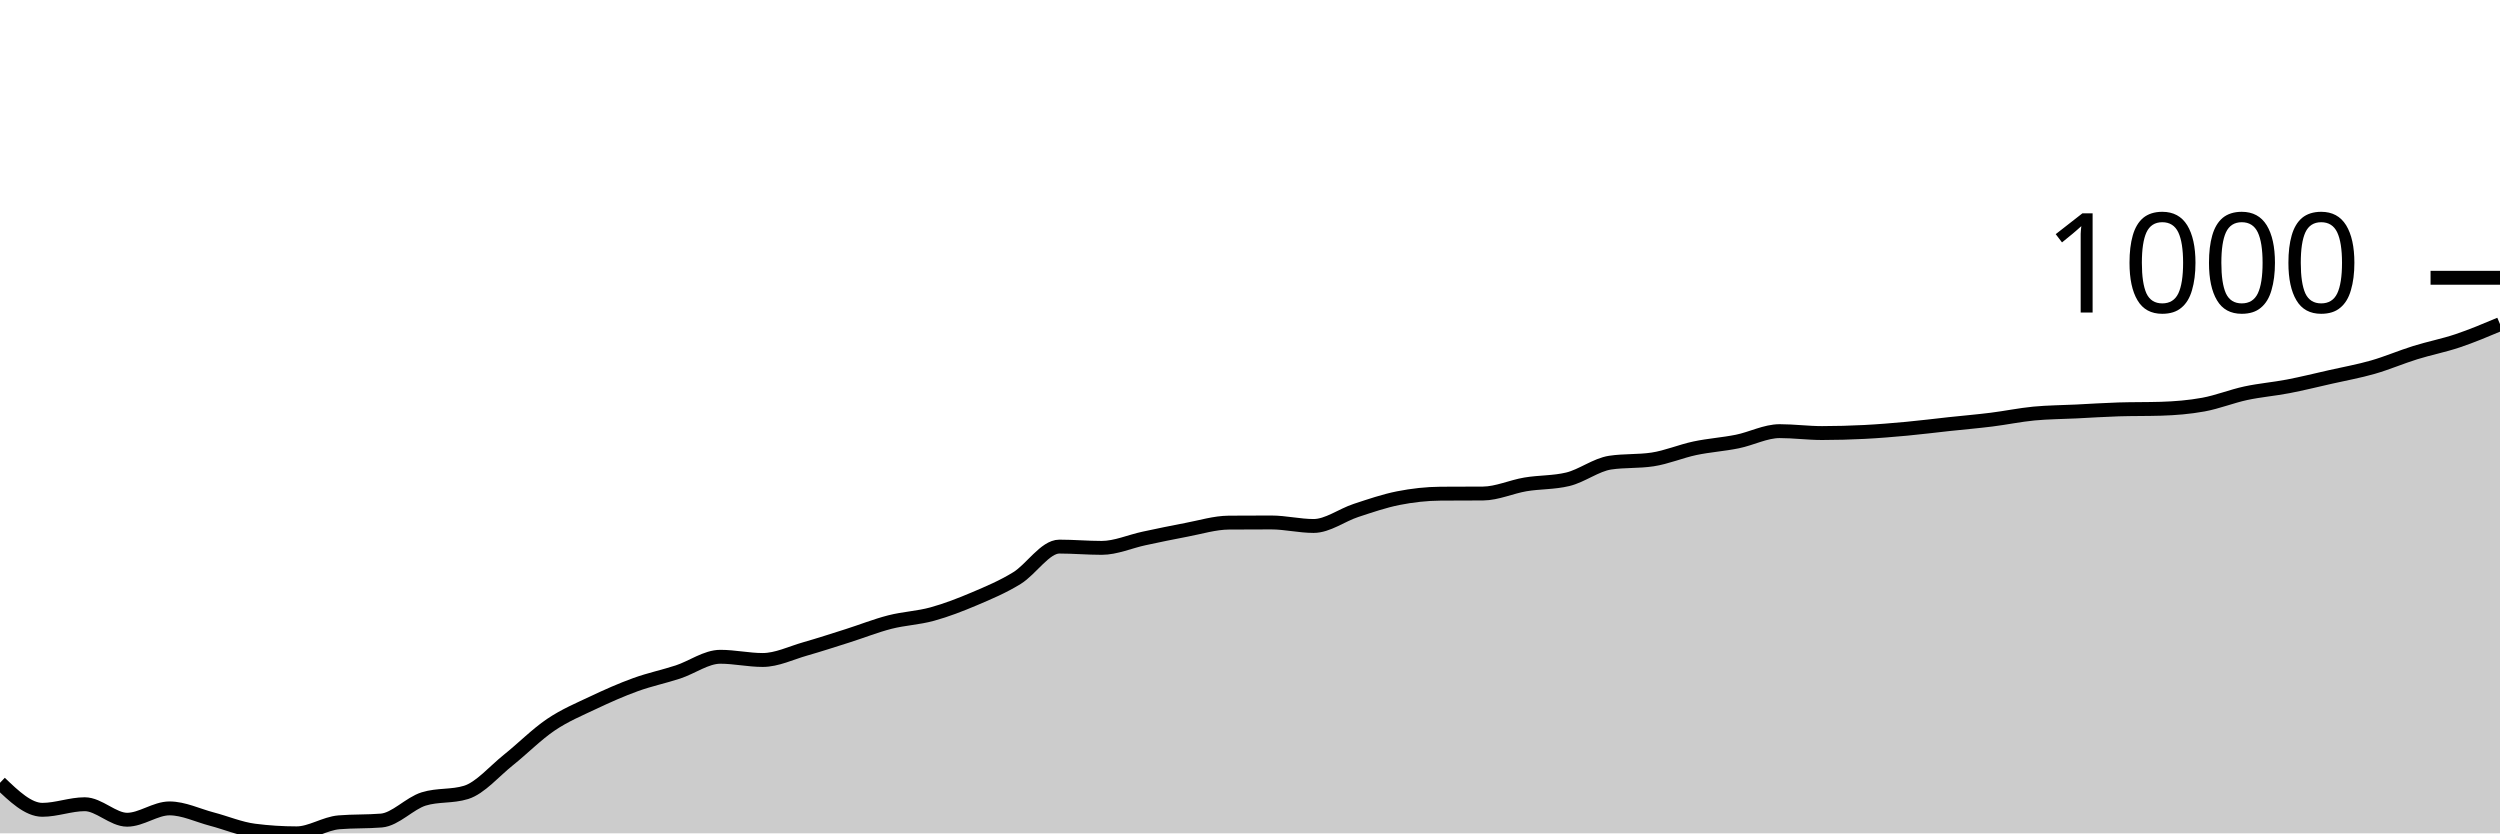
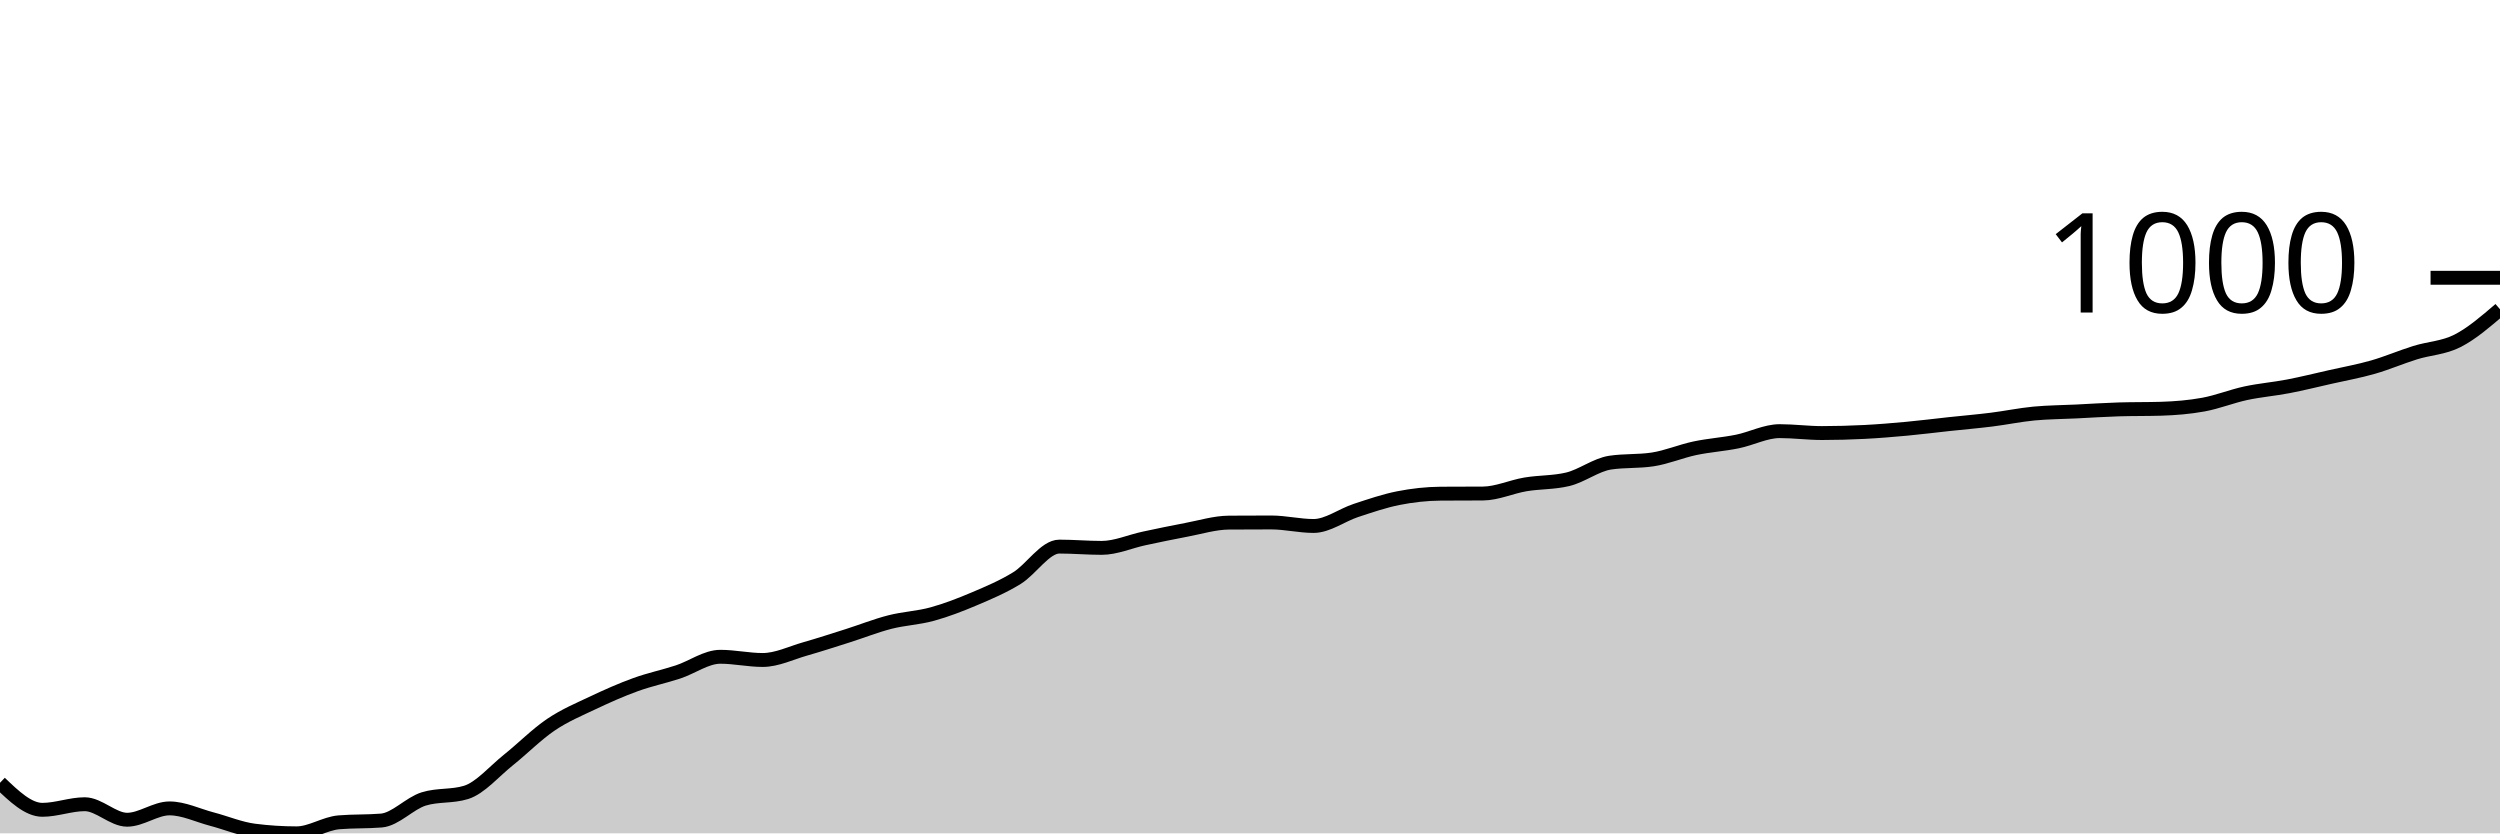
<svg xmlns="http://www.w3.org/2000/svg" viewBox="0 0 180 60">
  <g transform="translate(0,20)">
-     <path class="area" fill="rgba(0, 0, 0, 0.2)" d="M0,36.362C1.017,37.334,2.034,38.307,3.051,38.307C4.068,38.307,5.085,37.904,6.102,37.904C7.119,37.904,8.136,39.021,9.153,39.021C10.169,39.021,11.186,38.204,12.203,38.204C13.22,38.204,14.237,38.709,15.254,38.975C16.271,39.242,17.288,39.674,18.305,39.804C19.322,39.935,20.339,40,21.356,40C22.373,40,23.39,39.29,24.407,39.206C25.424,39.121,26.441,39.163,27.458,39.079C28.475,38.994,29.492,37.839,30.508,37.524C31.525,37.21,32.542,37.367,33.559,37.052C34.576,36.738,35.593,35.527,36.61,34.715C37.627,33.903,38.644,32.869,39.661,32.182C40.678,31.495,41.695,31.075,42.712,30.593C43.729,30.111,44.746,29.66,45.763,29.292C46.78,28.923,47.797,28.716,48.814,28.382C49.831,28.048,50.847,27.288,51.864,27.288C52.881,27.288,53.898,27.519,54.915,27.519C55.932,27.519,56.949,27.014,57.966,26.724C58.983,26.434,60,26.102,61.017,25.78C62.034,25.458,63.051,25.051,64.068,24.79C65.085,24.529,66.102,24.494,67.119,24.214C68.136,23.934,69.153,23.541,70.169,23.109C71.186,22.677,72.203,22.249,73.22,21.623C74.237,20.998,75.254,19.355,76.271,19.355C77.288,19.355,78.305,19.447,79.322,19.447C80.339,19.447,81.356,18.985,82.373,18.768C83.39,18.551,84.407,18.336,85.424,18.146C86.441,17.956,87.458,17.636,88.475,17.628C89.492,17.62,90.508,17.617,91.525,17.617C92.542,17.617,93.559,17.87,94.576,17.87C95.593,17.87,96.61,17.087,97.627,16.753C98.644,16.419,99.661,16.068,100.678,15.866C101.695,15.665,102.712,15.552,103.729,15.544C104.746,15.536,105.763,15.54,106.78,15.533C107.797,15.525,108.814,15.047,109.831,14.876C110.847,14.705,111.864,14.753,112.881,14.508C113.898,14.262,114.915,13.464,115.932,13.31C116.949,13.157,117.966,13.234,118.983,13.08C120,12.927,121.017,12.489,122.034,12.274C123.051,12.059,124.068,11.996,125.085,11.79C126.102,11.585,127.119,11.042,128.136,11.042C129.153,11.042,130.169,11.18,131.186,11.18C132.203,11.18,133.22,11.151,134.237,11.1C135.254,11.048,136.271,10.963,137.288,10.869C138.305,10.775,139.322,10.645,140.339,10.535C141.356,10.426,142.373,10.34,143.39,10.213C144.407,10.086,145.424,9.873,146.441,9.775C147.458,9.678,148.475,9.676,149.492,9.626C150.508,9.576,151.525,9.507,152.542,9.476C153.559,9.445,154.576,9.461,155.593,9.43C156.61,9.399,157.627,9.317,158.644,9.131C159.661,8.945,160.678,8.532,161.695,8.313C162.712,8.094,163.729,8.014,164.746,7.818C165.763,7.622,166.78,7.369,167.797,7.139C168.814,6.908,169.831,6.728,170.847,6.436C171.864,6.145,172.881,5.705,173.898,5.389C174.915,5.072,175.932,4.878,176.949,4.537C177.966,4.195,178.983,3.767,180,3.339L180,40C178.983,40,177.966,40,176.949,40C175.932,40,174.915,40,173.898,40C172.881,40,171.864,40,170.847,40C169.831,40,168.814,40,167.797,40C166.78,40,165.763,40,164.746,40C163.729,40,162.712,40,161.695,40C160.678,40,159.661,40,158.644,40C157.627,40,156.61,40,155.593,40C154.576,40,153.559,40,152.542,40C151.525,40,150.508,40,149.492,40C148.475,40,147.458,40,146.441,40C145.424,40,144.407,40,143.39,40C142.373,40,141.356,40,140.339,40C139.322,40,138.305,40,137.288,40C136.271,40,135.254,40,134.237,40C133.22,40,132.203,40,131.186,40C130.169,40,129.153,40,128.136,40C127.119,40,126.102,40,125.085,40C124.068,40,123.051,40,122.034,40C121.017,40,120,40,118.983,40C117.966,40,116.949,40,115.932,40C114.915,40,113.898,40,112.881,40C111.864,40,110.847,40,109.831,40C108.814,40,107.797,40,106.78,40C105.763,40,104.746,40,103.729,40C102.712,40,101.695,40,100.678,40C99.661,40,98.644,40,97.627,40C96.61,40,95.593,40,94.576,40C93.559,40,92.542,40,91.525,40C90.508,40,89.492,40,88.475,40C87.458,40,86.441,40,85.424,40C84.407,40,83.39,40,82.373,40C81.356,40,80.339,40,79.322,40C78.305,40,77.288,40,76.271,40C75.254,40,74.237,40,73.22,40C72.203,40,71.186,40,70.169,40C69.153,40,68.136,40,67.119,40C66.102,40,65.085,40,64.068,40C63.051,40,62.034,40,61.017,40C60,40,58.983,40,57.966,40C56.949,40,55.932,40,54.915,40C53.898,40,52.881,40,51.864,40C50.847,40,49.831,40,48.814,40C47.797,40,46.78,40,45.763,40C44.746,40,43.729,40,42.712,40C41.695,40,40.678,40,39.661,40C38.644,40,37.627,40,36.61,40C35.593,40,34.576,40,33.559,40C32.542,40,31.525,40,30.508,40C29.492,40,28.475,40,27.458,40C26.441,40,25.424,40,24.407,40C23.39,40,22.373,40,21.356,40C20.339,40,19.322,40,18.305,40C17.288,40,16.271,40,15.254,40C14.237,40,13.22,40,12.203,40C11.186,40,10.169,40,9.153,40C8.136,40,7.119,40,6.102,40C5.085,40,4.068,40,3.051,40C2.034,40,1.017,40,0,40Z" />
-     <path class="line" stroke="black" fill="none" d="M0,36.362C1.017,37.334,2.034,38.307,3.051,38.307C4.068,38.307,5.085,37.904,6.102,37.904C7.119,37.904,8.136,39.021,9.153,39.021C10.169,39.021,11.186,38.204,12.203,38.204C13.22,38.204,14.237,38.709,15.254,38.975C16.271,39.242,17.288,39.674,18.305,39.804C19.322,39.935,20.339,40,21.356,40C22.373,40,23.39,39.29,24.407,39.206C25.424,39.121,26.441,39.163,27.458,39.079C28.475,38.994,29.492,37.839,30.508,37.524C31.525,37.21,32.542,37.367,33.559,37.052C34.576,36.738,35.593,35.527,36.61,34.715C37.627,33.903,38.644,32.869,39.661,32.182C40.678,31.495,41.695,31.075,42.712,30.593C43.729,30.111,44.746,29.66,45.763,29.292C46.78,28.923,47.797,28.716,48.814,28.382C49.831,28.048,50.847,27.288,51.864,27.288C52.881,27.288,53.898,27.519,54.915,27.519C55.932,27.519,56.949,27.014,57.966,26.724C58.983,26.434,60,26.102,61.017,25.78C62.034,25.458,63.051,25.051,64.068,24.79C65.085,24.529,66.102,24.494,67.119,24.214C68.136,23.934,69.153,23.541,70.169,23.109C71.186,22.677,72.203,22.249,73.22,21.623C74.237,20.998,75.254,19.355,76.271,19.355C77.288,19.355,78.305,19.447,79.322,19.447C80.339,19.447,81.356,18.985,82.373,18.768C83.39,18.551,84.407,18.336,85.424,18.146C86.441,17.956,87.458,17.636,88.475,17.628C89.492,17.62,90.508,17.617,91.525,17.617C92.542,17.617,93.559,17.87,94.576,17.87C95.593,17.87,96.61,17.087,97.627,16.753C98.644,16.419,99.661,16.068,100.678,15.866C101.695,15.665,102.712,15.552,103.729,15.544C104.746,15.536,105.763,15.54,106.78,15.533C107.797,15.525,108.814,15.047,109.831,14.876C110.847,14.705,111.864,14.753,112.881,14.508C113.898,14.262,114.915,13.464,115.932,13.31C116.949,13.157,117.966,13.234,118.983,13.08C120,12.927,121.017,12.489,122.034,12.274C123.051,12.059,124.068,11.996,125.085,11.79C126.102,11.585,127.119,11.042,128.136,11.042C129.153,11.042,130.169,11.18,131.186,11.18C132.203,11.18,133.22,11.151,134.237,11.1C135.254,11.048,136.271,10.963,137.288,10.869C138.305,10.775,139.322,10.645,140.339,10.535C141.356,10.426,142.373,10.34,143.39,10.213C144.407,10.086,145.424,9.873,146.441,9.775C147.458,9.678,148.475,9.676,149.492,9.626C150.508,9.576,151.525,9.507,152.542,9.476C153.559,9.445,154.576,9.461,155.593,9.43C156.61,9.399,157.627,9.317,158.644,9.131C159.661,8.945,160.678,8.532,161.695,8.313C162.712,8.094,163.729,8.014,164.746,7.818C165.763,7.622,166.78,7.369,167.797,7.139C168.814,6.908,169.831,6.728,170.847,6.436C171.864,6.145,172.881,5.705,173.898,5.389C174.915,5.072,175.932,4.878,176.949,4.537C177.966,4.195,178.983,3.767,180,3.339" />
+     <path class="area" fill="rgba(0, 0, 0, 0.2)" d="M0,36.362C1.017,37.334,2.034,38.307,3.051,38.307C4.068,38.307,5.085,37.904,6.102,37.904C7.119,37.904,8.136,39.021,9.153,39.021C10.169,39.021,11.186,38.204,12.203,38.204C13.22,38.204,14.237,38.709,15.254,38.975C16.271,39.242,17.288,39.674,18.305,39.804C19.322,39.935,20.339,40,21.356,40C22.373,40,23.39,39.29,24.407,39.206C25.424,39.121,26.441,39.163,27.458,39.079C28.475,38.994,29.492,37.839,30.508,37.524C31.525,37.21,32.542,37.367,33.559,37.052C34.576,36.738,35.593,35.527,36.61,34.715C37.627,33.903,38.644,32.869,39.661,32.182C40.678,31.495,41.695,31.075,42.712,30.593C43.729,30.111,44.746,29.66,45.763,29.292C46.78,28.923,47.797,28.716,48.814,28.382C49.831,28.048,50.847,27.288,51.864,27.288C52.881,27.288,53.898,27.519,54.915,27.519C55.932,27.519,56.949,27.014,57.966,26.724C58.983,26.434,60,26.102,61.017,25.78C62.034,25.458,63.051,25.051,64.068,24.79C65.085,24.529,66.102,24.494,67.119,24.214C68.136,23.934,69.153,23.541,70.169,23.109C71.186,22.677,72.203,22.249,73.22,21.623C74.237,20.998,75.254,19.355,76.271,19.355C77.288,19.355,78.305,19.447,79.322,19.447C80.339,19.447,81.356,18.985,82.373,18.768C83.39,18.551,84.407,18.336,85.424,18.146C86.441,17.956,87.458,17.636,88.475,17.628C89.492,17.62,90.508,17.617,91.525,17.617C92.542,17.617,93.559,17.87,94.576,17.87C95.593,17.87,96.61,17.087,97.627,16.753C98.644,16.419,99.661,16.068,100.678,15.866C101.695,15.665,102.712,15.552,103.729,15.544C104.746,15.536,105.763,15.54,106.78,15.533C107.797,15.525,108.814,15.047,109.831,14.876C110.847,14.705,111.864,14.753,112.881,14.508C113.898,14.262,114.915,13.464,115.932,13.31C116.949,13.157,117.966,13.234,118.983,13.08C120,12.927,121.017,12.489,122.034,12.274C123.051,12.059,124.068,11.996,125.085,11.79C126.102,11.585,127.119,11.042,128.136,11.042C129.153,11.042,130.169,11.18,131.186,11.18C132.203,11.18,133.22,11.151,134.237,11.1C135.254,11.048,136.271,10.963,137.288,10.869C138.305,10.775,139.322,10.645,140.339,10.535C141.356,10.426,142.373,10.34,143.39,10.213C144.407,10.086,145.424,9.873,146.441,9.775C147.458,9.678,148.475,9.676,149.492,9.626C150.508,9.576,151.525,9.507,152.542,9.476C153.559,9.445,154.576,9.461,155.593,9.43C156.61,9.399,157.627,9.317,158.644,9.131C159.661,8.945,160.678,8.532,161.695,8.313C162.712,8.094,163.729,8.014,164.746,7.818C165.763,7.622,166.78,7.369,167.797,7.139C168.814,6.908,169.831,6.728,170.847,6.436C171.864,6.145,172.881,5.705,173.898,5.389C174.915,5.072,175.932,5.057,176.949,4.537C177.966,4.017,178.983,3.142,180,2.268L180,40C178.983,40,177.966,40,176.949,40C175.932,40,174.915,40,173.898,40C172.881,40,171.864,40,170.847,40C169.831,40,168.814,40,167.797,40C166.78,40,165.763,40,164.746,40C163.729,40,162.712,40,161.695,40C160.678,40,159.661,40,158.644,40C157.627,40,156.61,40,155.593,40C154.576,40,153.559,40,152.542,40C151.525,40,150.508,40,149.492,40C148.475,40,147.458,40,146.441,40C145.424,40,144.407,40,143.39,40C142.373,40,141.356,40,140.339,40C139.322,40,138.305,40,137.288,40C136.271,40,135.254,40,134.237,40C133.22,40,132.203,40,131.186,40C130.169,40,129.153,40,128.136,40C127.119,40,126.102,40,125.085,40C124.068,40,123.051,40,122.034,40C121.017,40,120,40,118.983,40C117.966,40,116.949,40,115.932,40C114.915,40,113.898,40,112.881,40C111.864,40,110.847,40,109.831,40C108.814,40,107.797,40,106.78,40C105.763,40,104.746,40,103.729,40C102.712,40,101.695,40,100.678,40C99.661,40,98.644,40,97.627,40C96.61,40,95.593,40,94.576,40C93.559,40,92.542,40,91.525,40C90.508,40,89.492,40,88.475,40C87.458,40,86.441,40,85.424,40C84.407,40,83.39,40,82.373,40C81.356,40,80.339,40,79.322,40C78.305,40,77.288,40,76.271,40C75.254,40,74.237,40,73.22,40C72.203,40,71.186,40,70.169,40C69.153,40,68.136,40,67.119,40C66.102,40,65.085,40,64.068,40C63.051,40,62.034,40,61.017,40C60,40,58.983,40,57.966,40C56.949,40,55.932,40,54.915,40C53.898,40,52.881,40,51.864,40C50.847,40,49.831,40,48.814,40C47.797,40,46.78,40,45.763,40C44.746,40,43.729,40,42.712,40C41.695,40,40.678,40,39.661,40C38.644,40,37.627,40,36.61,40C35.593,40,34.576,40,33.559,40C32.542,40,31.525,40,30.508,40C29.492,40,28.475,40,27.458,40C26.441,40,25.424,40,24.407,40C23.39,40,22.373,40,21.356,40C20.339,40,19.322,40,18.305,40C17.288,40,16.271,40,15.254,40C14.237,40,13.22,40,12.203,40C11.186,40,10.169,40,9.153,40C8.136,40,7.119,40,6.102,40C5.085,40,4.068,40,3.051,40C2.034,40,1.017,40,0,40Z" />
+     <path class="line" stroke="black" fill="none" d="M0,36.362C1.017,37.334,2.034,38.307,3.051,38.307C4.068,38.307,5.085,37.904,6.102,37.904C7.119,37.904,8.136,39.021,9.153,39.021C10.169,39.021,11.186,38.204,12.203,38.204C13.22,38.204,14.237,38.709,15.254,38.975C16.271,39.242,17.288,39.674,18.305,39.804C19.322,39.935,20.339,40,21.356,40C22.373,40,23.39,39.29,24.407,39.206C25.424,39.121,26.441,39.163,27.458,39.079C28.475,38.994,29.492,37.839,30.508,37.524C31.525,37.21,32.542,37.367,33.559,37.052C34.576,36.738,35.593,35.527,36.61,34.715C37.627,33.903,38.644,32.869,39.661,32.182C40.678,31.495,41.695,31.075,42.712,30.593C43.729,30.111,44.746,29.66,45.763,29.292C46.78,28.923,47.797,28.716,48.814,28.382C49.831,28.048,50.847,27.288,51.864,27.288C52.881,27.288,53.898,27.519,54.915,27.519C55.932,27.519,56.949,27.014,57.966,26.724C58.983,26.434,60,26.102,61.017,25.78C62.034,25.458,63.051,25.051,64.068,24.79C65.085,24.529,66.102,24.494,67.119,24.214C68.136,23.934,69.153,23.541,70.169,23.109C71.186,22.677,72.203,22.249,73.22,21.623C74.237,20.998,75.254,19.355,76.271,19.355C77.288,19.355,78.305,19.447,79.322,19.447C80.339,19.447,81.356,18.985,82.373,18.768C83.39,18.551,84.407,18.336,85.424,18.146C86.441,17.956,87.458,17.636,88.475,17.628C89.492,17.62,90.508,17.617,91.525,17.617C92.542,17.617,93.559,17.87,94.576,17.87C95.593,17.87,96.61,17.087,97.627,16.753C98.644,16.419,99.661,16.068,100.678,15.866C101.695,15.665,102.712,15.552,103.729,15.544C104.746,15.536,105.763,15.54,106.78,15.533C107.797,15.525,108.814,15.047,109.831,14.876C110.847,14.705,111.864,14.753,112.881,14.508C113.898,14.262,114.915,13.464,115.932,13.31C116.949,13.157,117.966,13.234,118.983,13.08C120,12.927,121.017,12.489,122.034,12.274C123.051,12.059,124.068,11.996,125.085,11.79C126.102,11.585,127.119,11.042,128.136,11.042C129.153,11.042,130.169,11.18,131.186,11.18C132.203,11.18,133.22,11.151,134.237,11.1C135.254,11.048,136.271,10.963,137.288,10.869C138.305,10.775,139.322,10.645,140.339,10.535C141.356,10.426,142.373,10.34,143.39,10.213C144.407,10.086,145.424,9.873,146.441,9.775C147.458,9.678,148.475,9.676,149.492,9.626C150.508,9.576,151.525,9.507,152.542,9.476C153.559,9.445,154.576,9.461,155.593,9.43C156.61,9.399,157.627,9.317,158.644,9.131C159.661,8.945,160.678,8.532,161.695,8.313C162.712,8.094,163.729,8.014,164.746,7.818C165.763,7.622,166.78,7.369,167.797,7.139C168.814,6.908,169.831,6.728,170.847,6.436C171.864,6.145,172.881,5.705,173.898,5.389C174.915,5.072,175.932,5.057,176.949,4.537C177.966,4.017,178.983,3.142,180,2.268" />
    <path class="axis-ceiling" stroke-width="1" stroke="black" fill="none" d="M175,0L180,0" />
    <text class="axis-ceiling-label" font-family="sans-serif" text-anchor="end" font-size="10px" x="170" y="2.5">1000</text>
  </g>
</svg>
